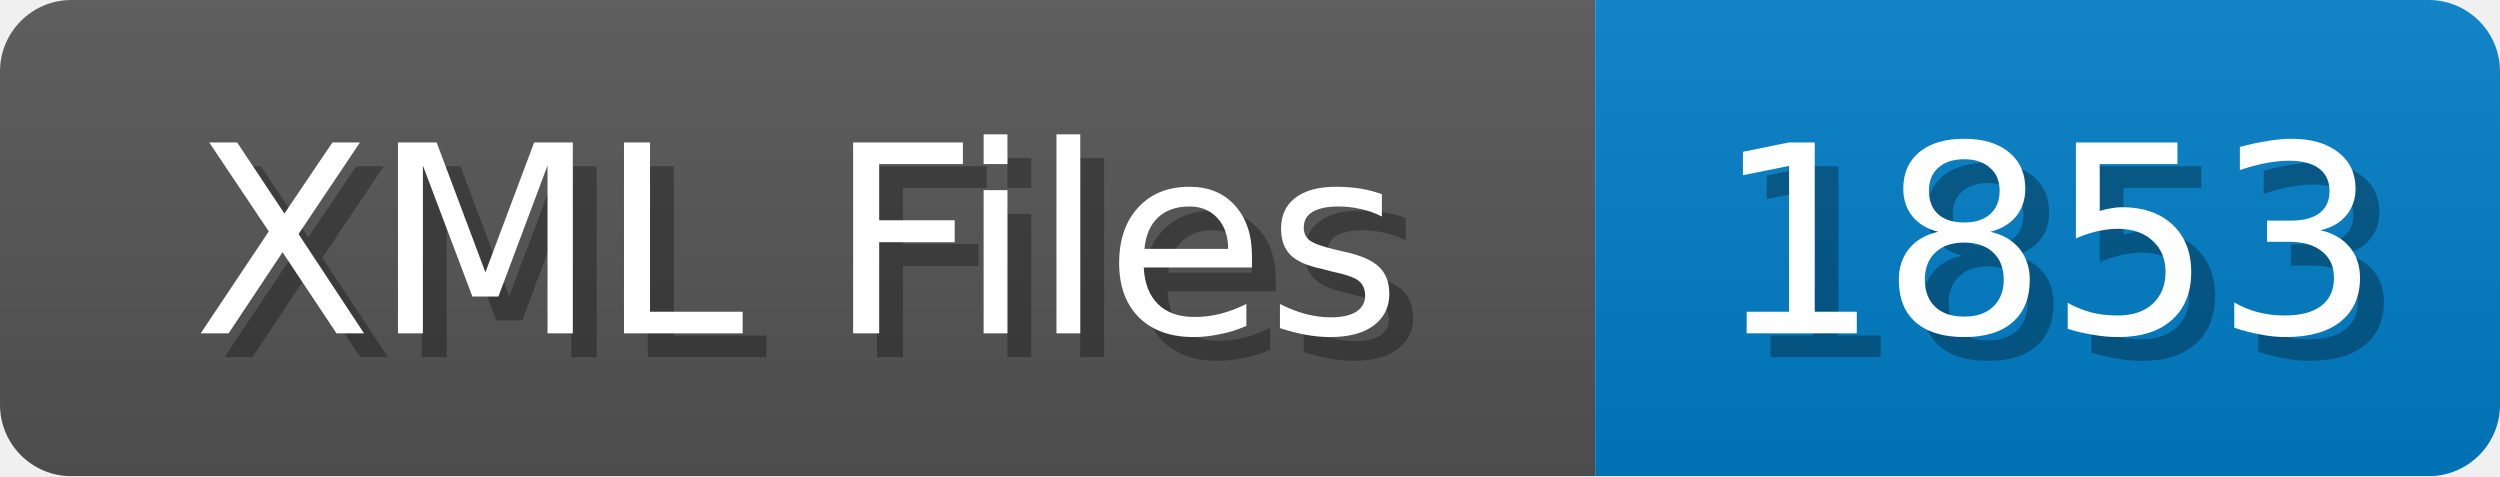
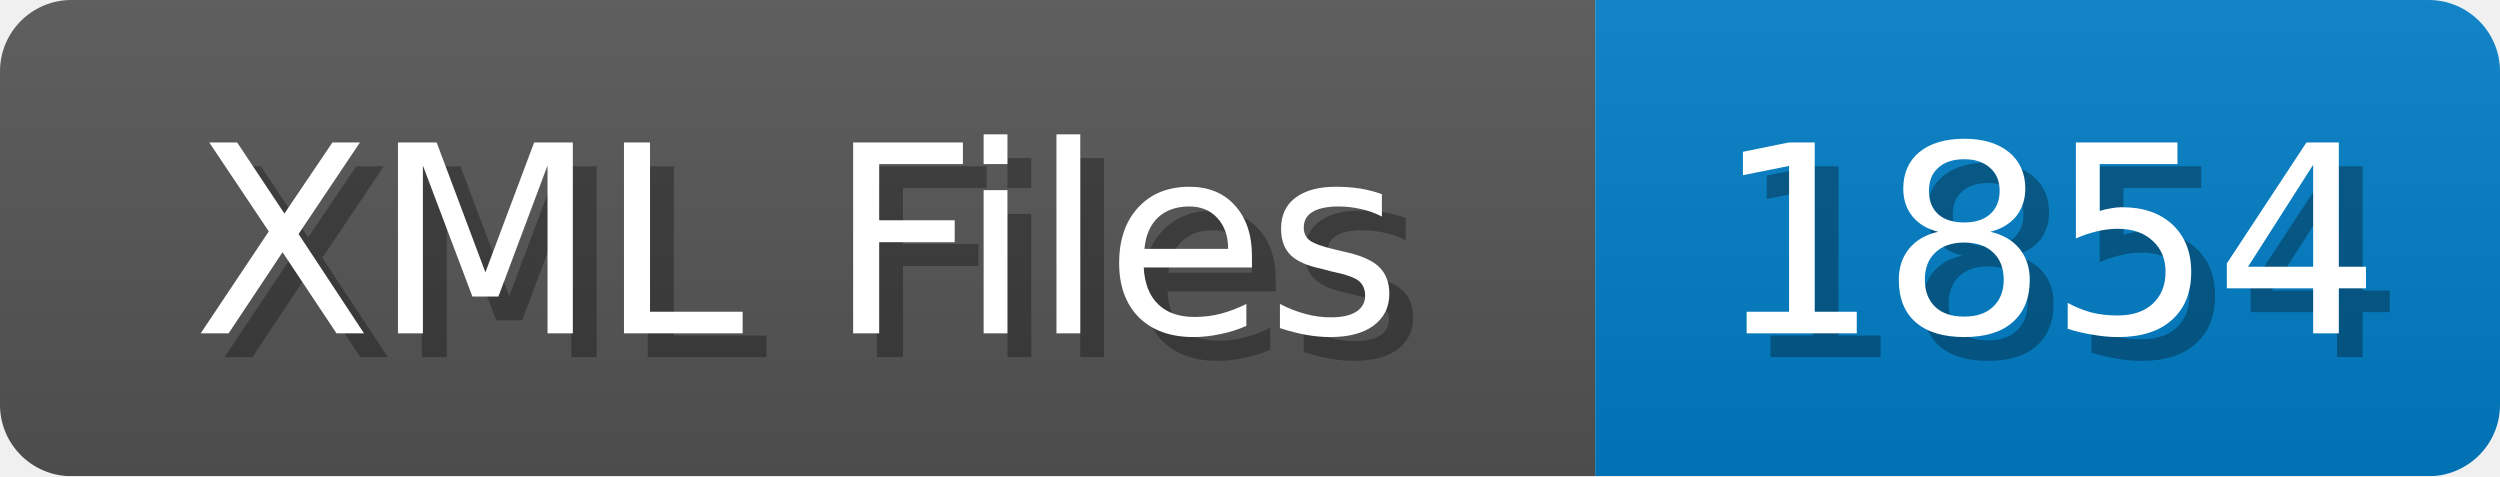
<svg xmlns="http://www.w3.org/2000/svg" width="105" height="20">
  <linearGradient id="b" x2="0" y2="100%">
    <stop offset="0" stop-color="#bbb" stop-opacity=".1" />
    <stop offset="1" stop-opacity=".1" />
  </linearGradient>
  <mask id="anybadge_1">
    <rect width="105" height="20" rx="3" fill="#fff" />
  </mask>
  <g mask="url(#anybadge_1)">
    <path fill="#555" d="M0 0h67v20H0z" />
    <path fill="#007ec6" d="M67 0h38v20H67z" />
    <path fill="url(#b)" d="M0 0h105v20H0z" />
  </g>
  <g fill="#fff" text-anchor="middle" font-family="DejaVu Sans,Verdana,Geneva,sans-serif" font-size="11">
    <text x="34.5" y="15" fill="#010101" fill-opacity=".3">XML Files</text>
    <text x="33.5" y="14">XML Files</text>
  </g>
  <g fill="#fff" text-anchor="middle" font-family="DejaVu Sans,Verdana,Geneva,sans-serif" font-size="11">
-     <text x="87.0" y="15" fill="#010101" fill-opacity=".3">1853</text>
-     <text x="86.0" y="14">1853</text>
+     <text x="87.0" y="15" fill="#010101" fill-opacity=".3">1854</text>
+     <text x="86.0" y="14">1854</text>
  </g>
</svg>
